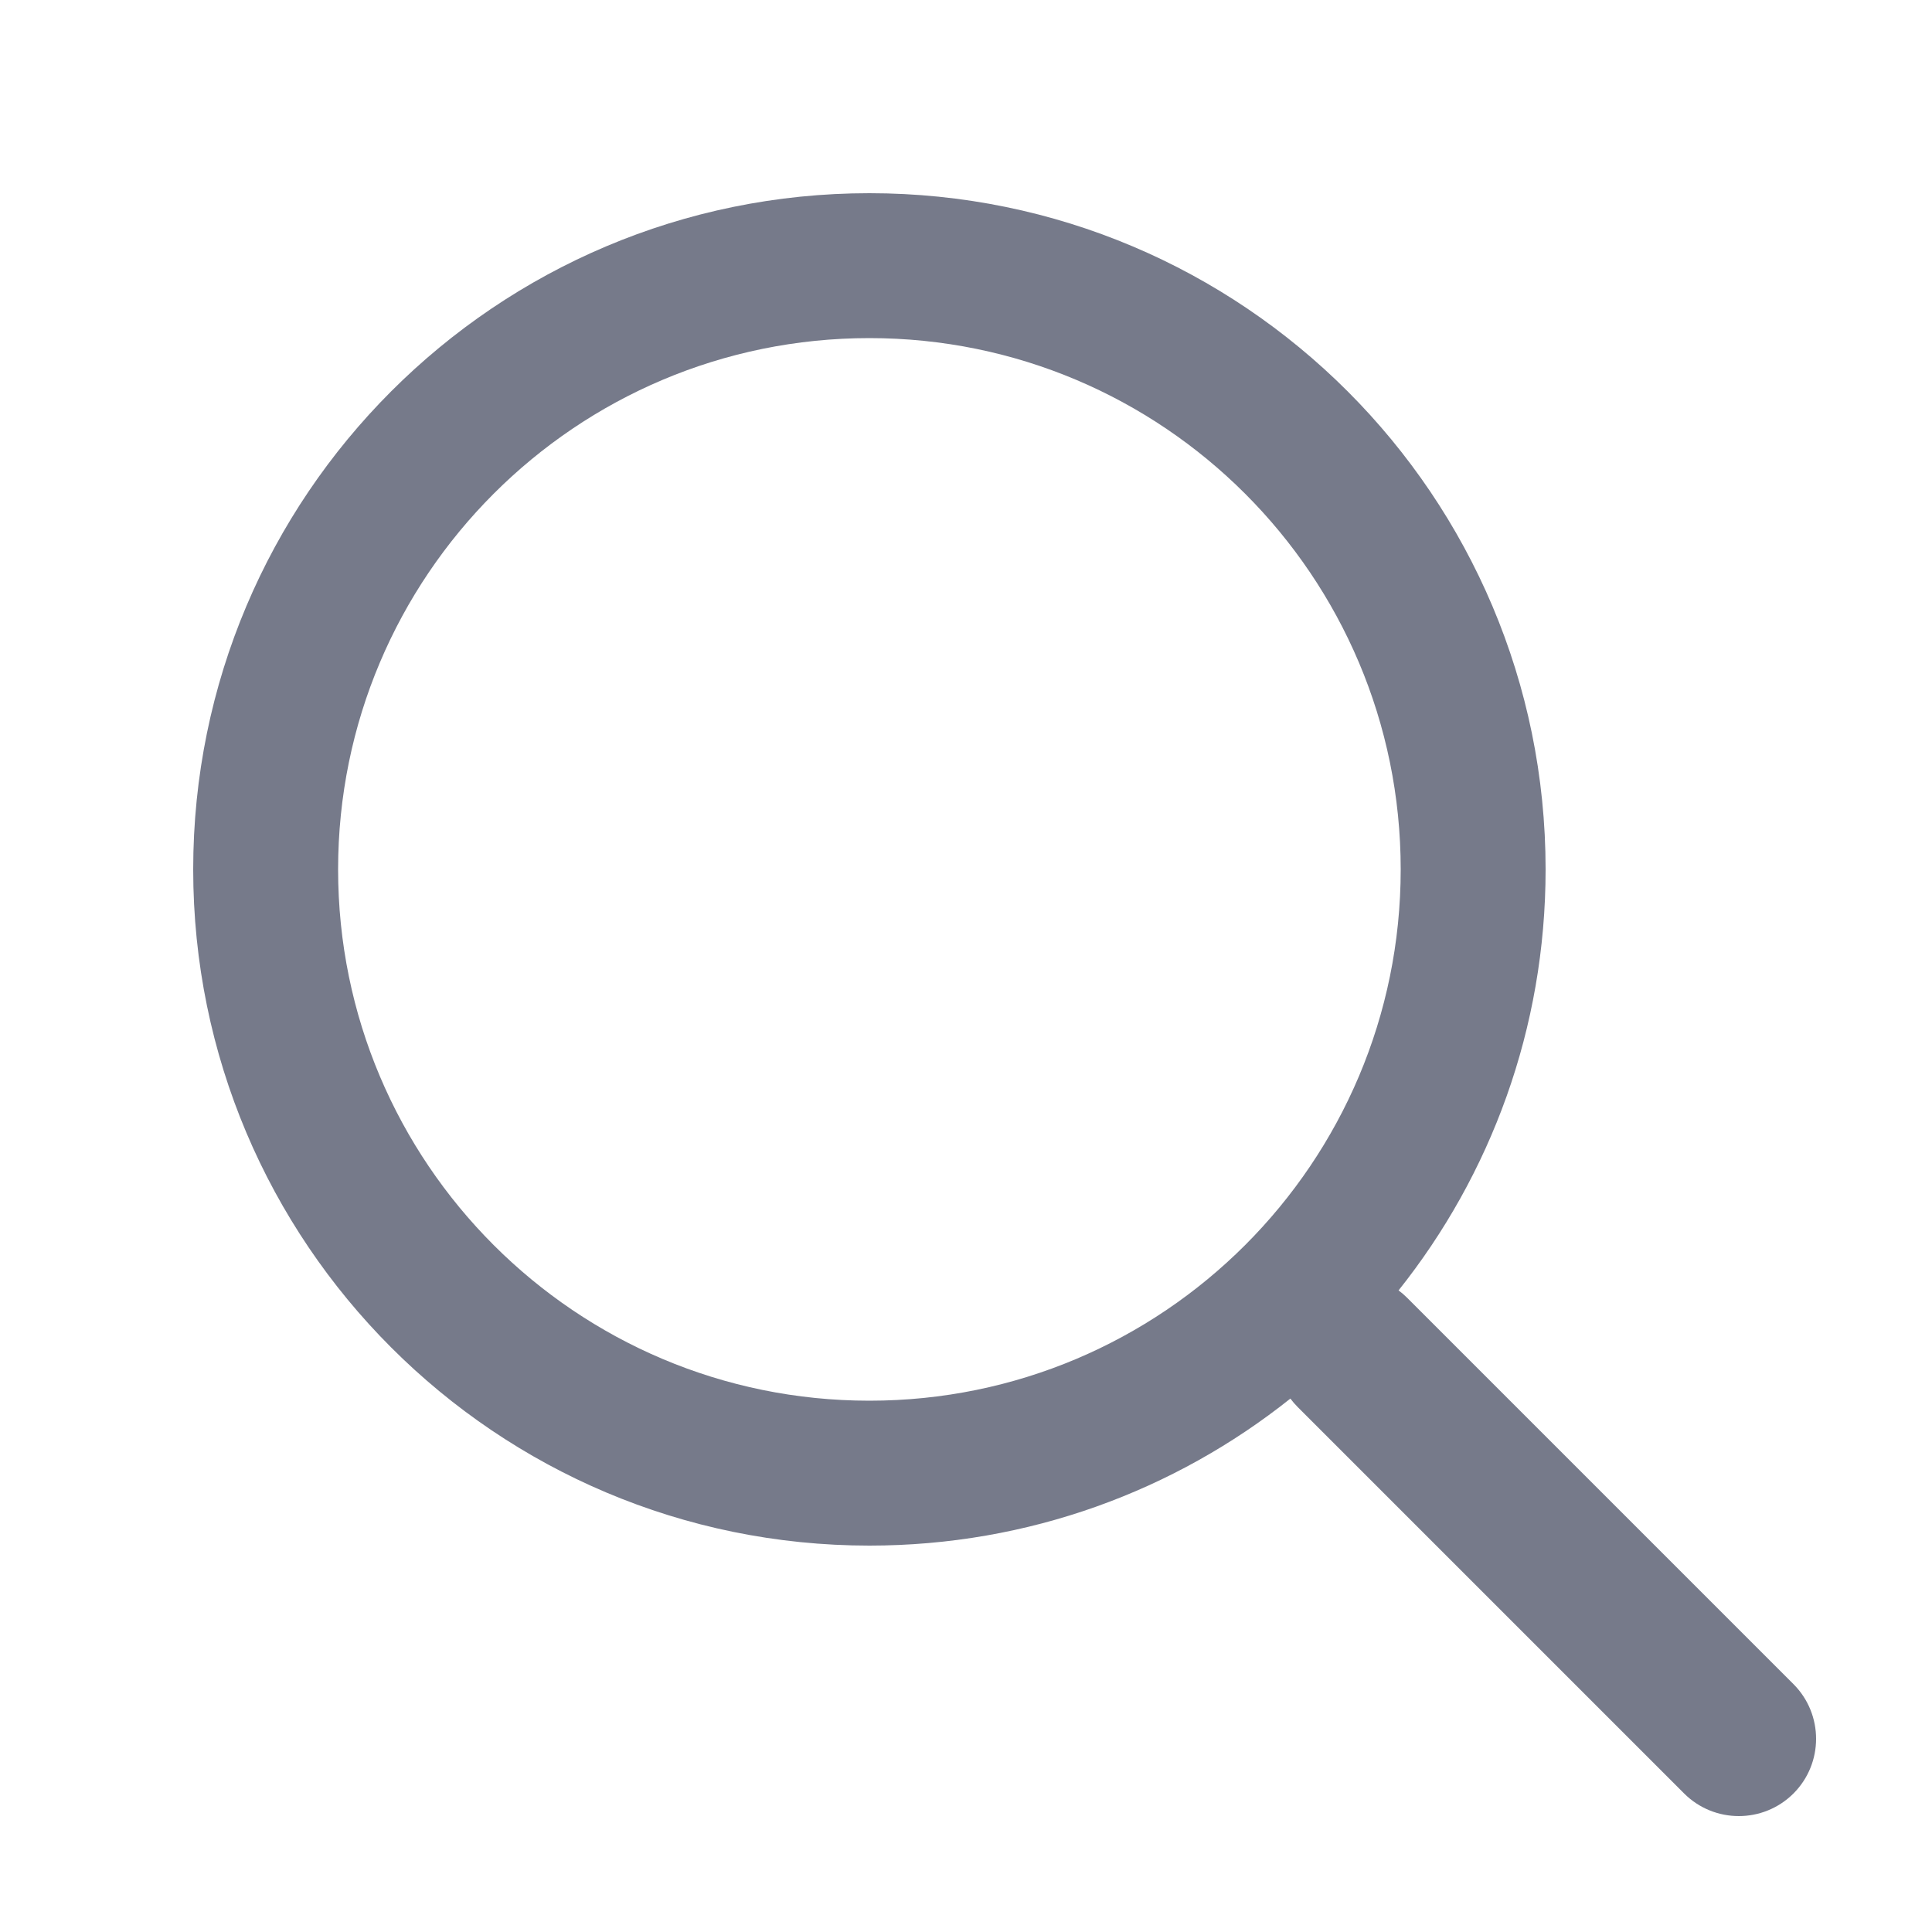
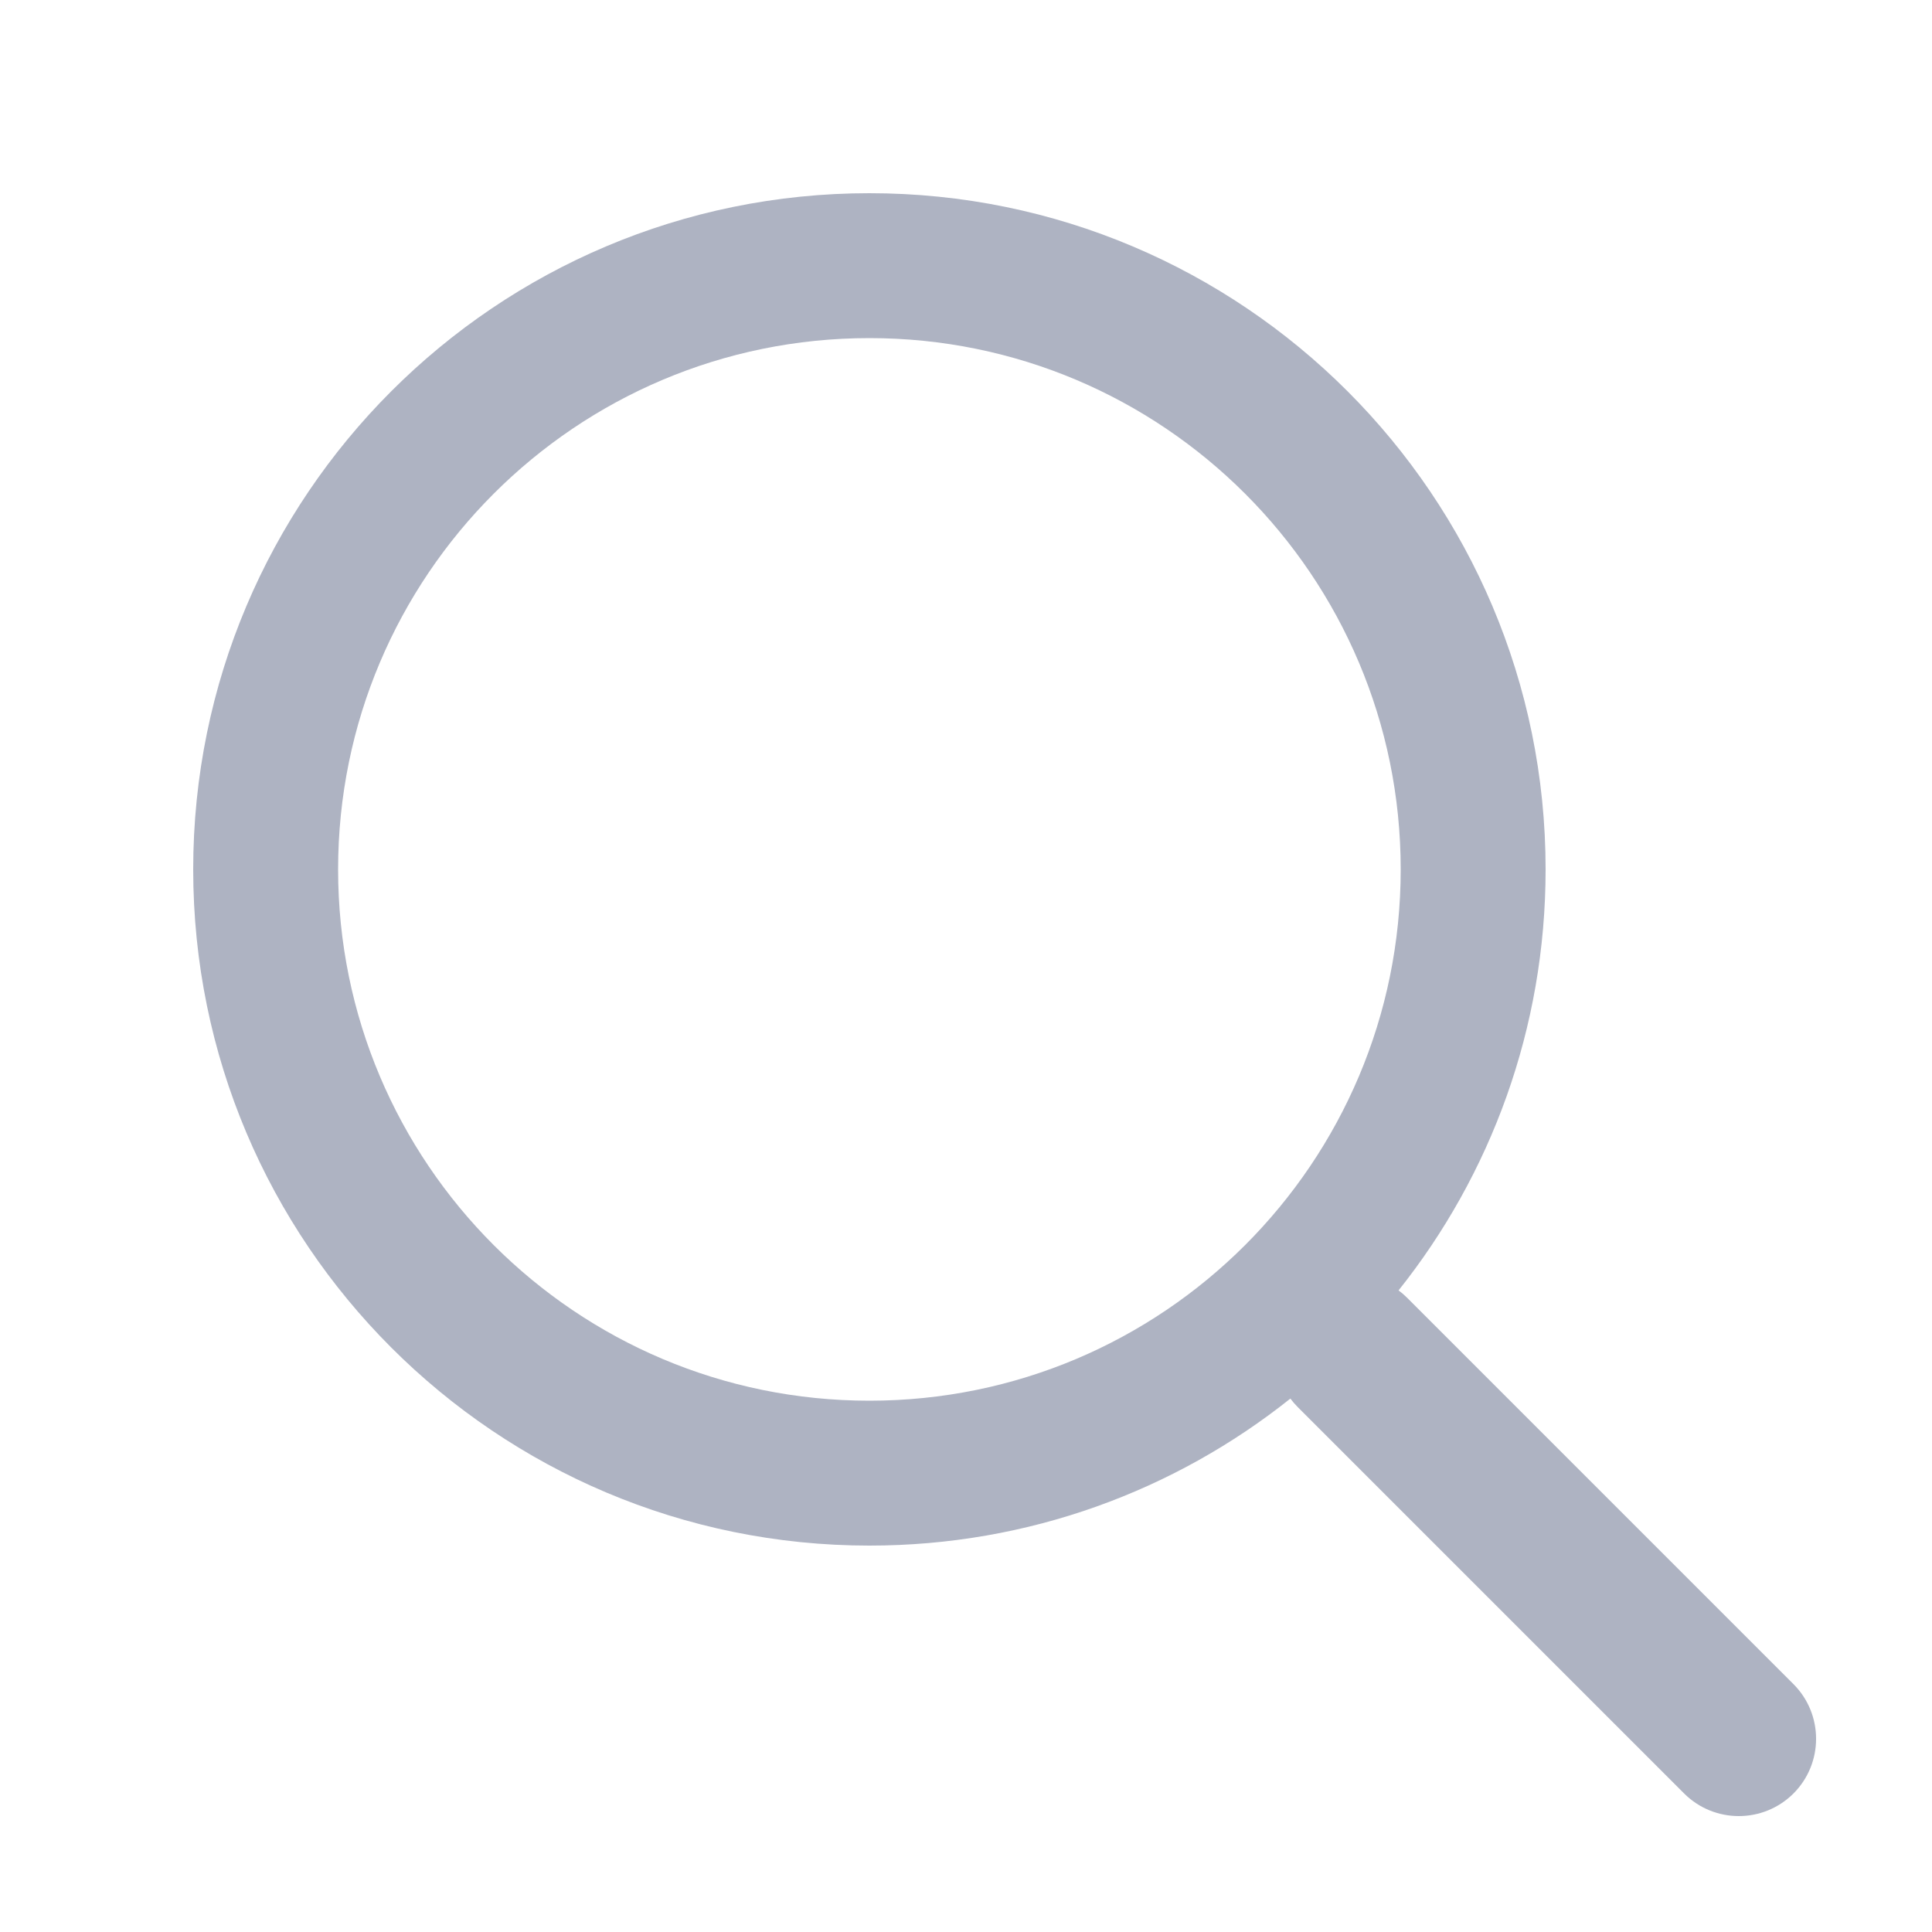
<svg xmlns="http://www.w3.org/2000/svg" width="20" height="20" viewBox="0 0 20 20" fill="none">
-   <path fill-rule="evenodd" clip-rule="evenodd" d="M14.5 9C14.5 12.038 12.038 14.5 9 14.5C5.962 14.5 3.5 12.038 3.5 9C3.5 5.962 5.962 3.5 9 3.5C12.038 3.5 14.5 5.962 14.5 9ZM13.358 14.478C12.162 15.431 10.648 16 9 16C5.134 16 2 12.866 2 9C2 5.134 5.134 2 9 2C12.866 2 16 5.134 16 9C16 10.648 15.431 12.162 14.478 13.358C14.509 13.381 14.538 13.406 14.566 13.434L18.566 17.434C18.878 17.747 18.878 18.253 18.566 18.566C18.253 18.878 17.747 18.878 17.434 18.566L13.434 14.566C13.406 14.538 13.381 14.509 13.358 14.478Z" fill="#767A8A" />
+   <path fill-rule="evenodd" clip-rule="evenodd" d="M14.5 9C14.5 12.038 12.038 14.5 9 14.5C5.962 14.5 3.5 12.038 3.5 9C3.5 5.962 5.962 3.5 9 3.5C12.038 3.5 14.5 5.962 14.5 9ZM13.358 14.478C12.162 15.431 10.648 16 9 16C5.134 16 2 12.866 2 9C2 5.134 5.134 2 9 2C12.866 2 16 5.134 16 9C16 10.648 15.431 12.162 14.478 13.358C14.509 13.381 14.538 13.406 14.566 13.434L18.566 17.434C18.878 17.747 18.878 18.253 18.566 18.566C18.253 18.878 17.747 18.878 17.434 18.566L13.434 14.566C13.406 14.538 13.381 14.509 13.358 14.478Z" fill="#AEB3C2" />
</svg>
